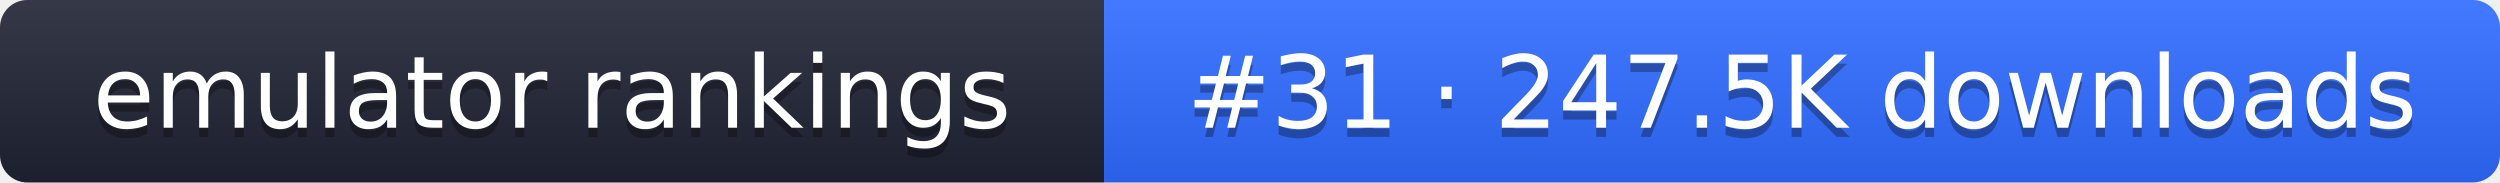
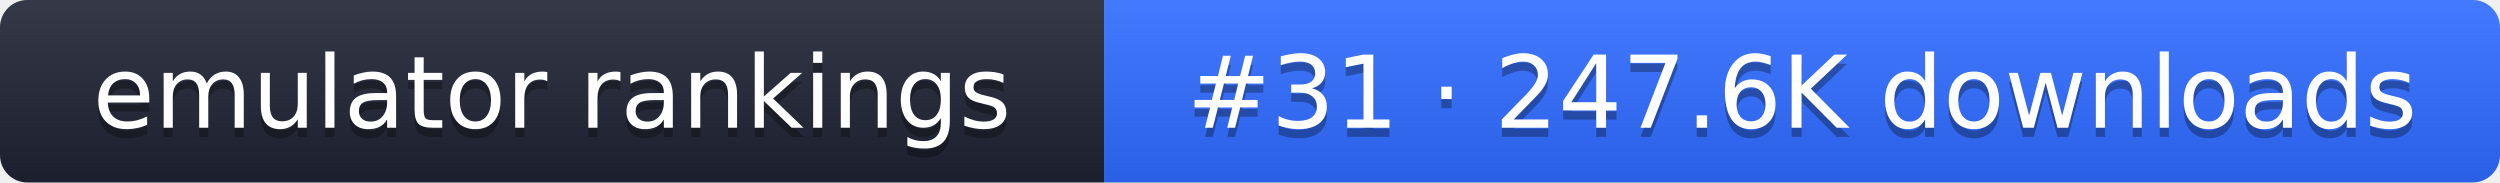
- <svg xmlns="http://www.w3.org/2000/svg" width="274" height="20" role="img" aria-label="emulator rankings: #31 · 247.5K downloads">
+ <svg xmlns="http://www.w3.org/2000/svg" width="274" height="20" role="img" aria-label="emulator rankings: #31 · 247.6K downloads">
  <linearGradient id="g" x2="0" y2="100%">
    <stop offset="0" stop-color="#fff" stop-opacity=".1" />
    <stop offset="1" stop-opacity=".1" />
  </linearGradient>
  <clipPath id="r">
    <rect width="274" height="20" rx="3" fill="#fff" />
  </clipPath>
  <g clip-path="url(#r)">
    <rect width="121" height="20" fill="#1f2433" />
    <rect x="121" width="153" height="20" fill="#2f6bff" />
    <rect width="274" height="20" fill="url(#g)" />
  </g>
  <g fill="#fff" text-anchor="middle" font-family="Verdana,DejaVu Sans,sans-serif" font-size="11">
    <text x="60.5" y="15" fill="#010101" fill-opacity=".3">emulator rankings</text>
    <text x="60.5" y="14">emulator rankings</text>
-     <text x="197.5" y="15" fill="#010101" fill-opacity=".3">#31 · 247.5K downloads</text>
-     <text x="197.5" y="14">#31 · 247.5K downloads</text>
+     <text x="197.5" y="15" fill="#010101" fill-opacity=".3">#31 · 247.6K downloads</text>
+     <text x="197.5" y="14">#31 · 247.6K downloads</text>
  </g>
</svg>
